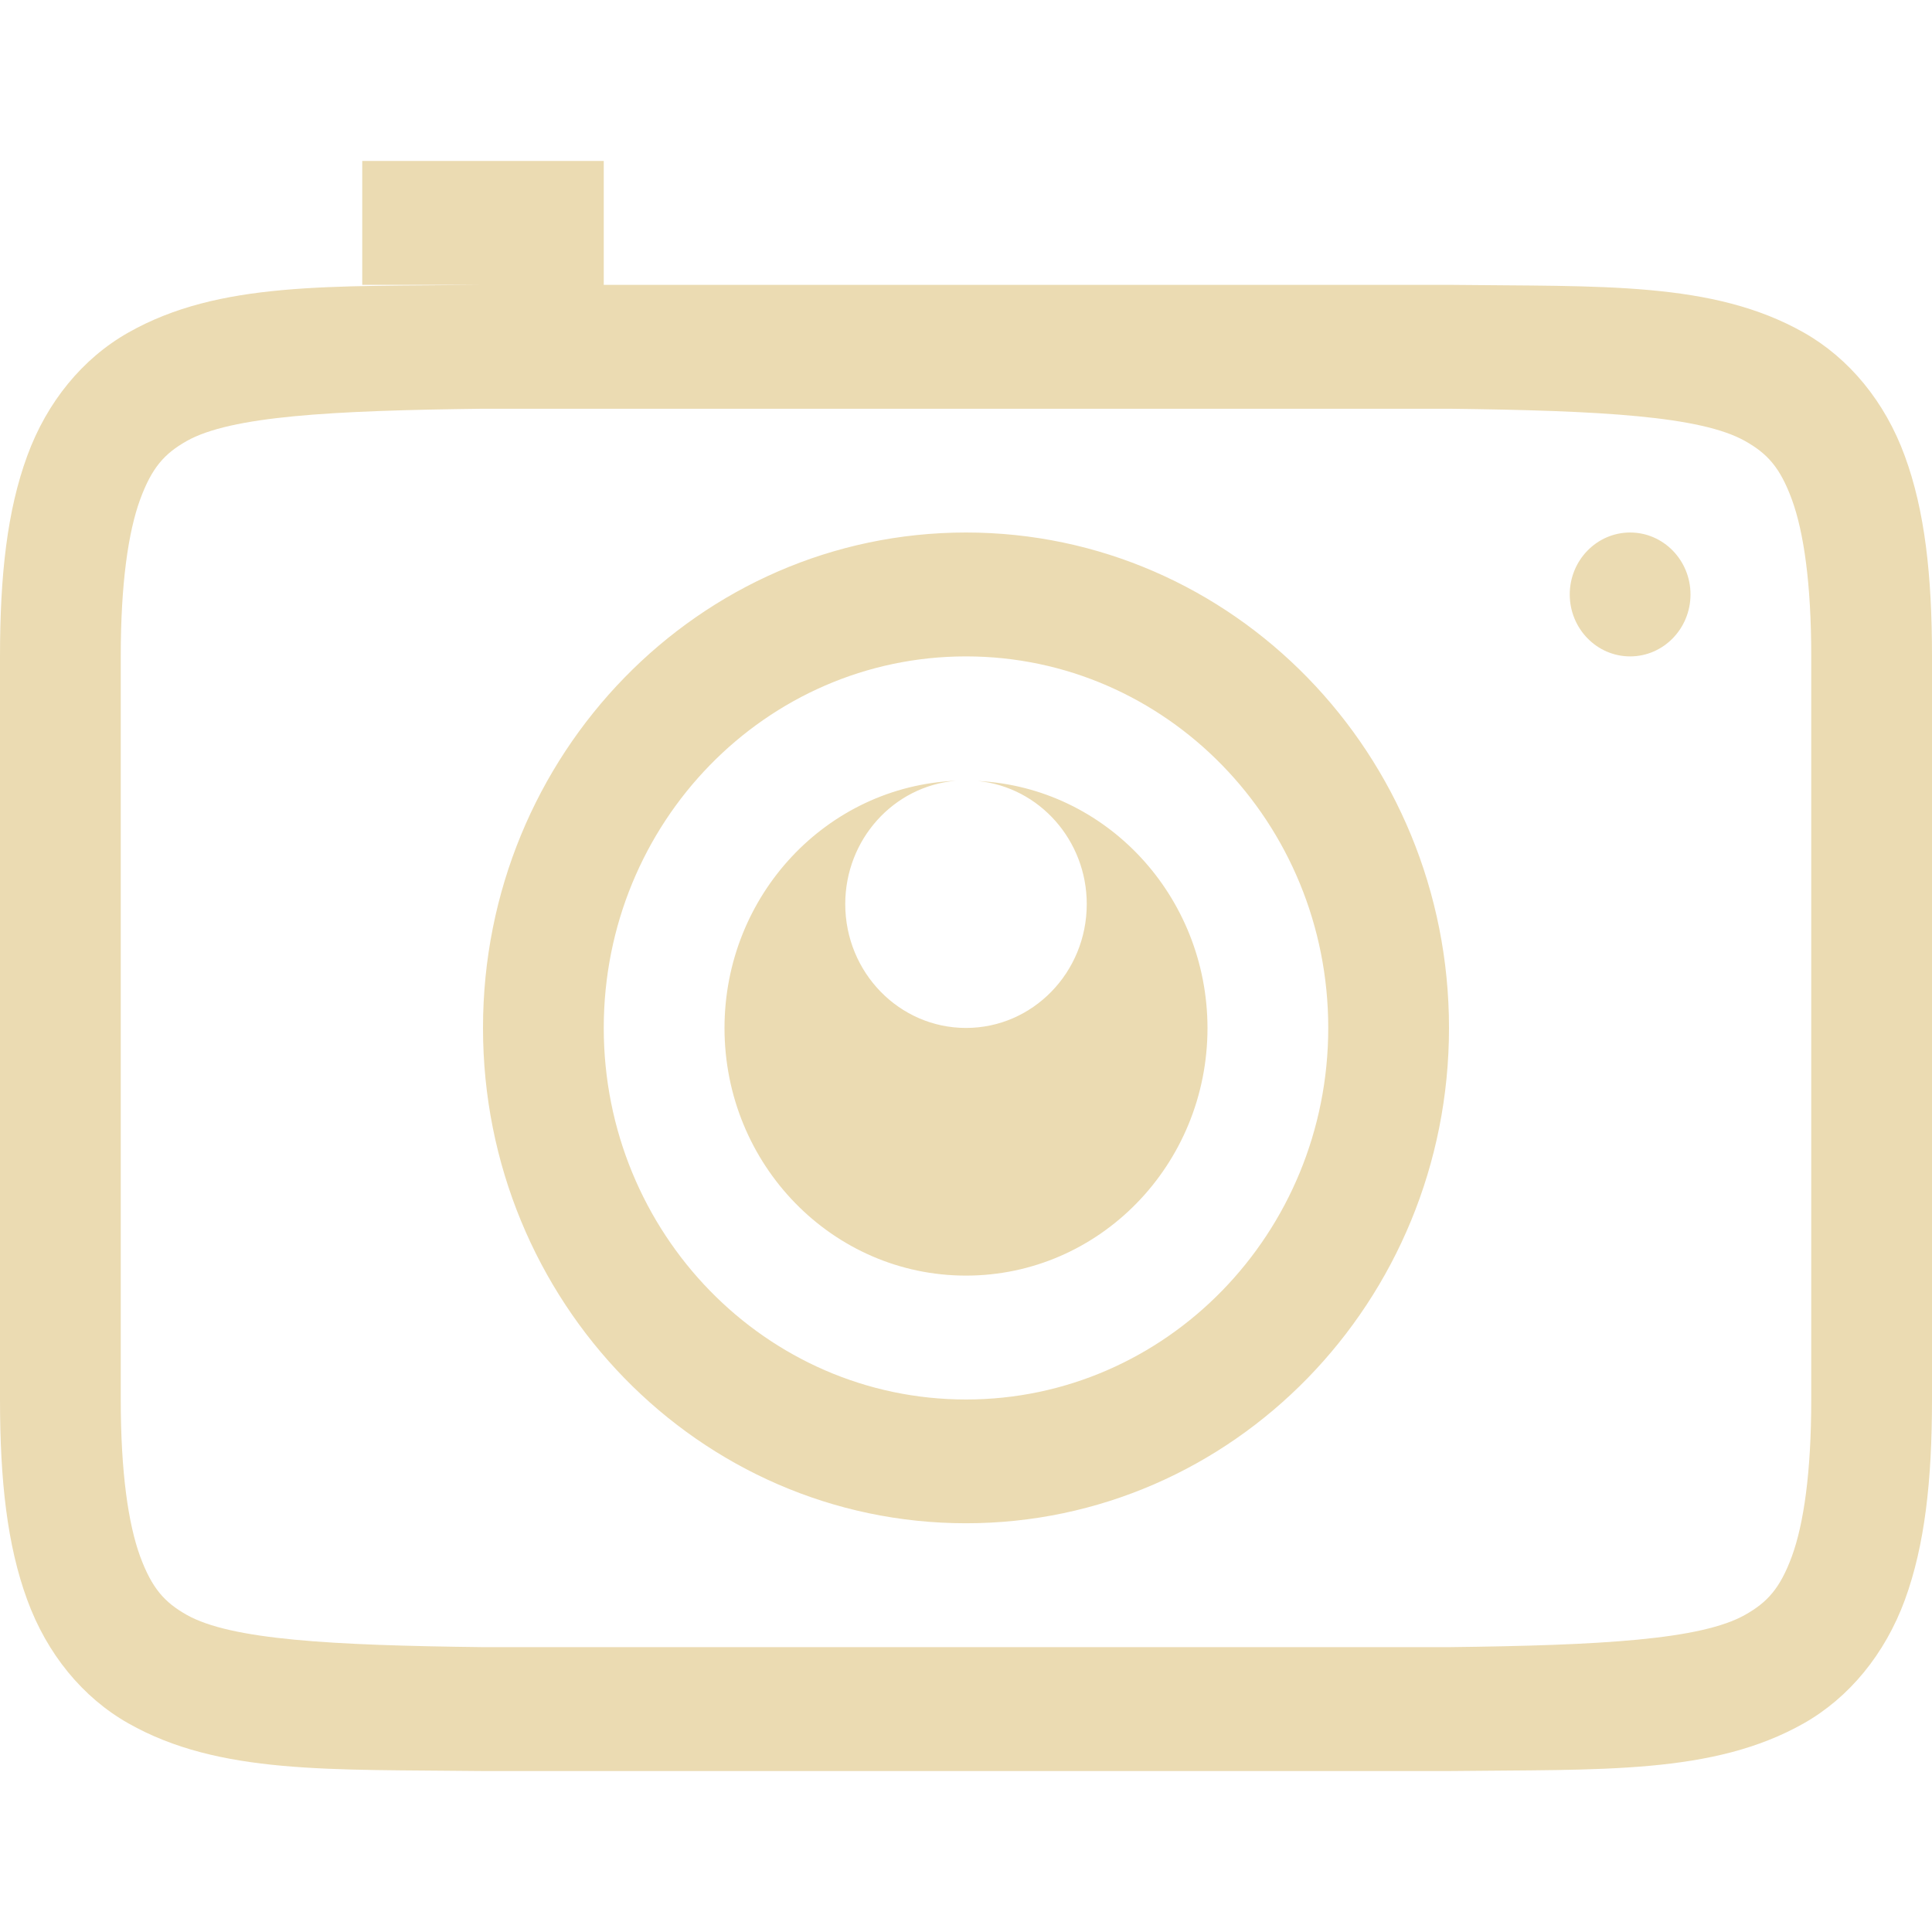
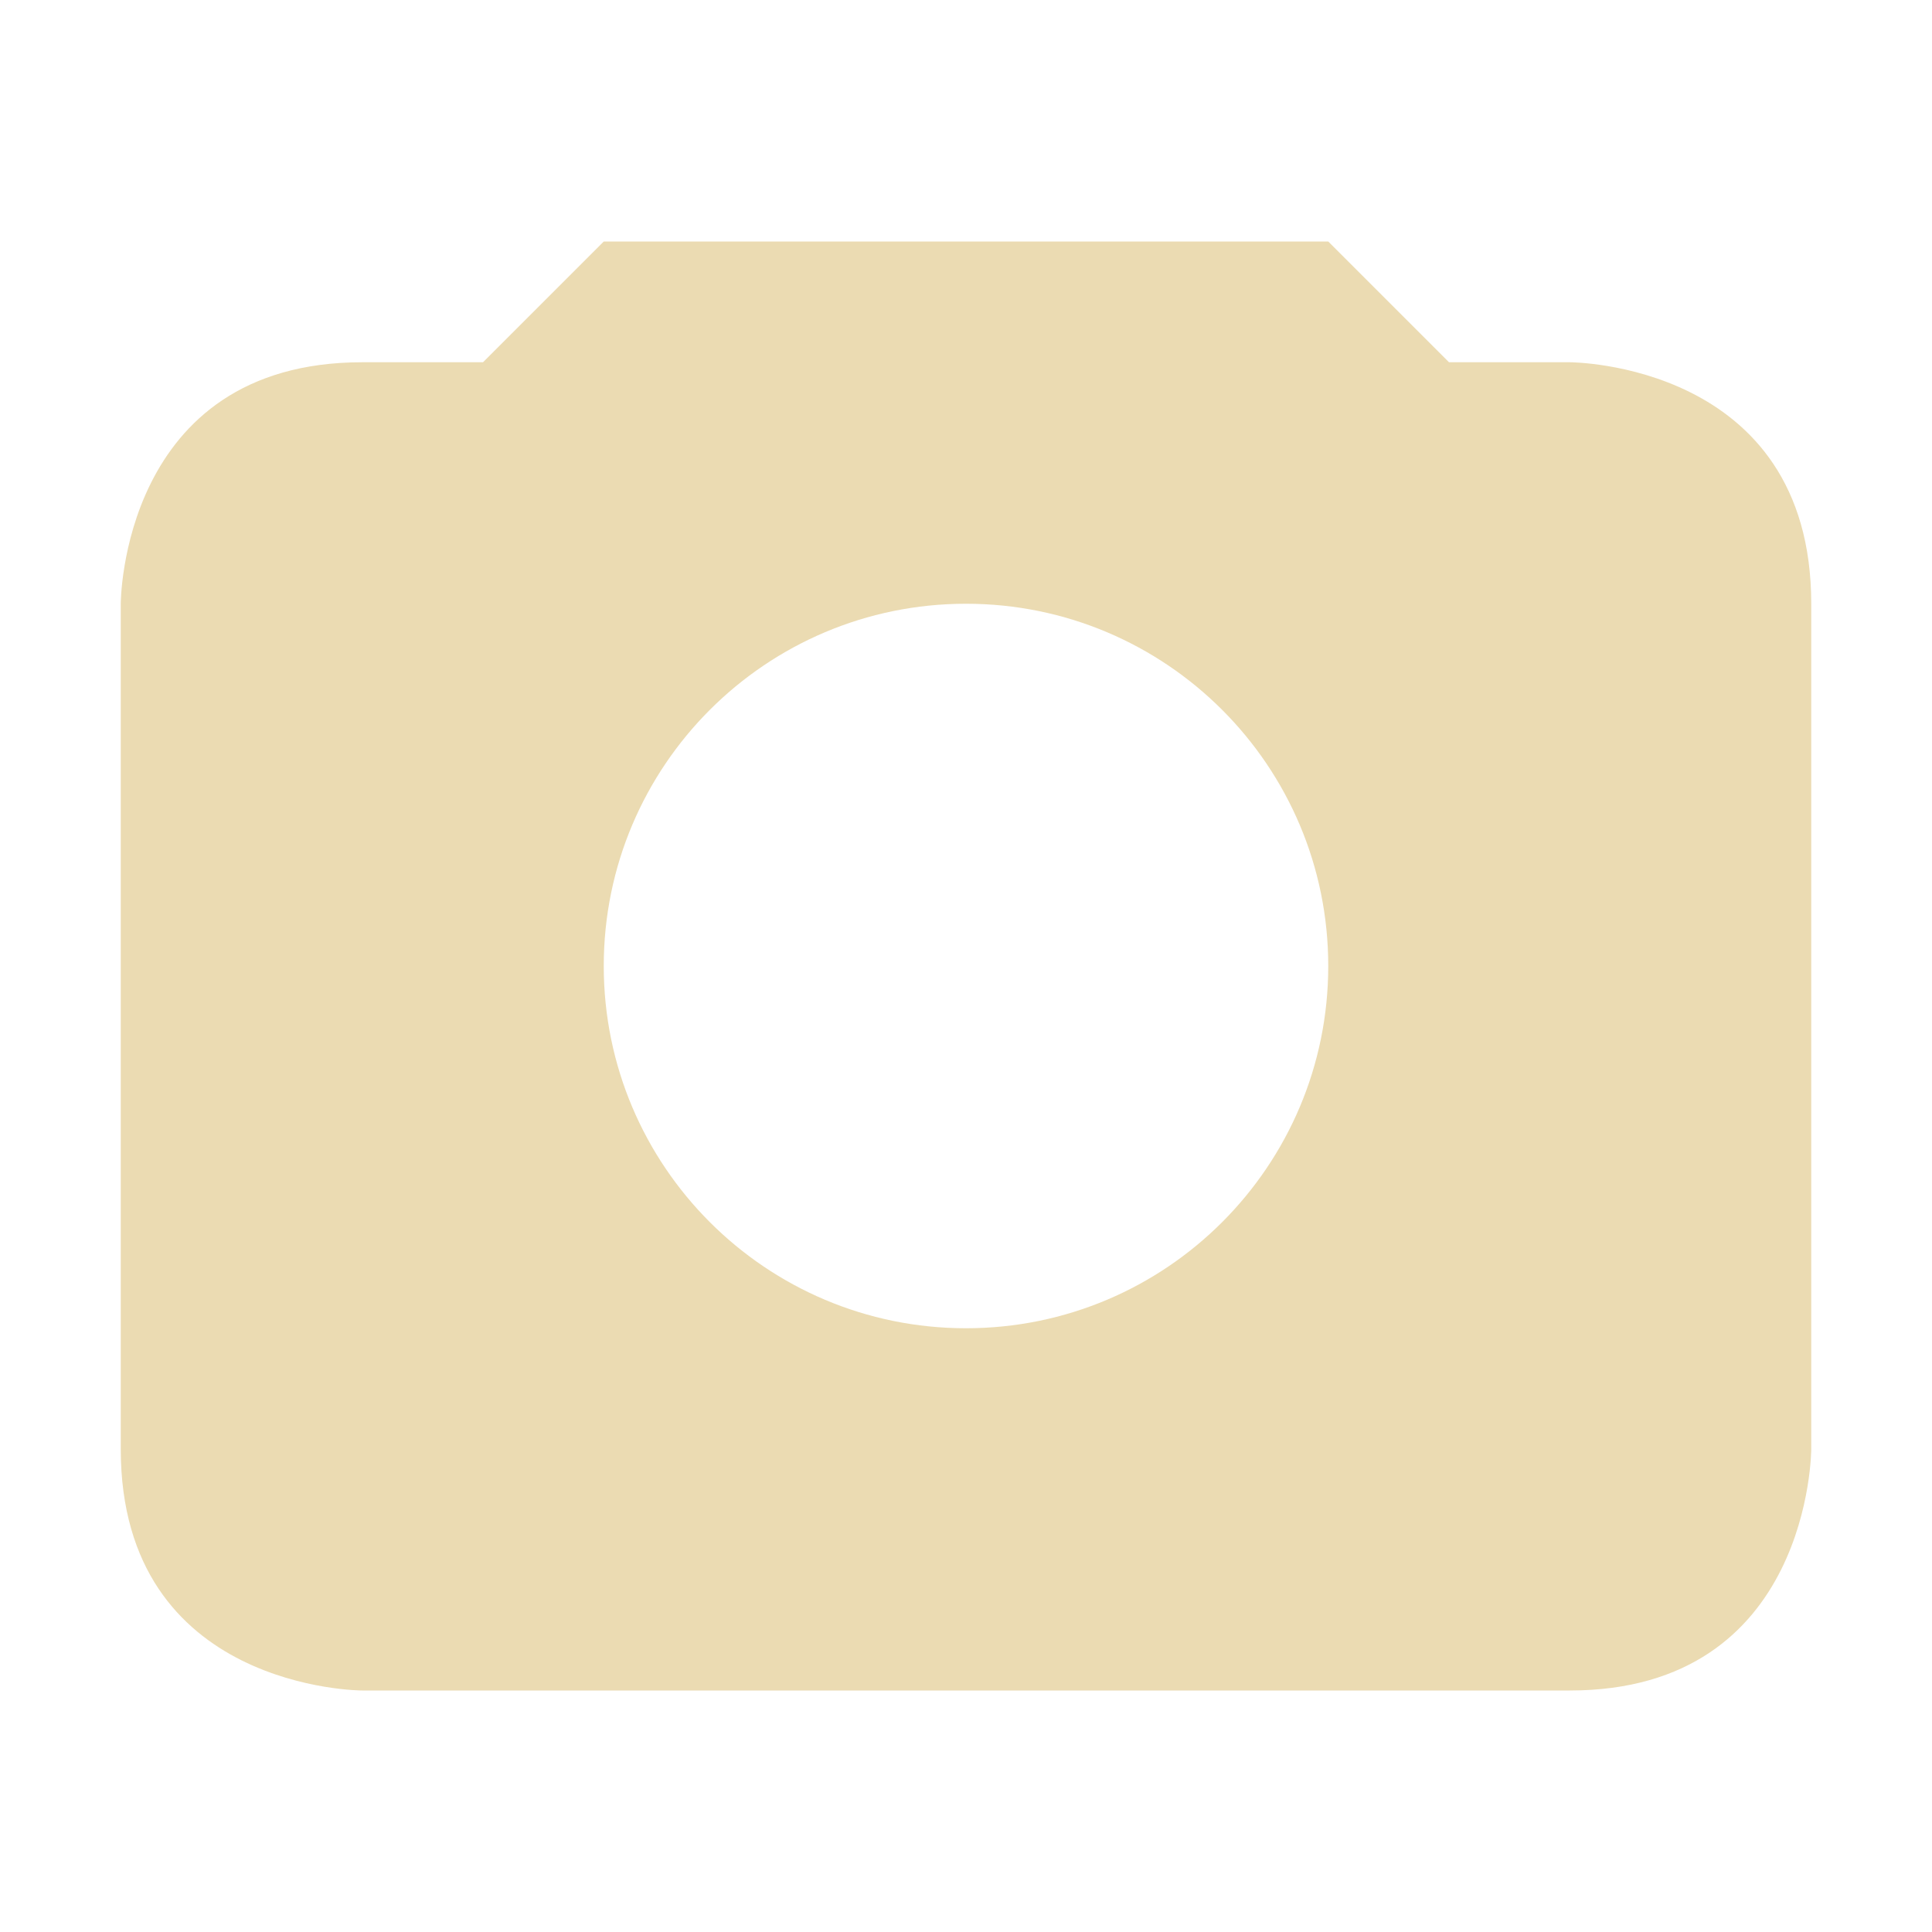
- <svg xmlns="http://www.w3.org/2000/svg" style="isolation:isolate" width="16" height="16" viewBox="0 0 16 16">
+ <svg xmlns="http://www.w3.org/2000/svg" width="16" height="16" version="1.1">
  <defs>
-     <style id="current-color-scheme" type="text/css">
-    .ColorScheme-Text { color:#ebdbb2; } .ColorScheme-Highlight { color:#458588; }
-   </style>
-     <linearGradient id="arrongin" x1="0%" x2="0%" y1="0%" y2="100%">
-       <stop offset="0%" style="stop-color:#d79921; stop-opacity:1" />
-       <stop offset="100%" style="stop-color:#b57614; stop-opacity:1" />
-     </linearGradient>
-     <linearGradient id="aurora" x1="0%" x2="0%" y1="0%" y2="100%">
-       <stop offset="0%" style="stop-color:#83a598; stop-opacity:1" />
-       <stop offset="100%" style="stop-color:#b16286; stop-opacity:1" />
-     </linearGradient>
-     <linearGradient id="fitdance" x1="0%" x2="0%" y1="0%" y2="100%">
-       <stop offset="0%" style="stop-color:#8ec07c; stop-opacity:1" />
-       <stop offset="100%" style="stop-color:#458588; stop-opacity:1" />
-     </linearGradient>
-     <linearGradient id="oomox" x1="0%" x2="0%" y1="0%" y2="100%">
-       <stop offset="0%" style="stop-color:#458588; stop-opacity:1" />
-       <stop offset="100%" style="stop-color:#928374; stop-opacity:1" />
-     </linearGradient>
-     <linearGradient id="rainblue" x1="0%" x2="0%" y1="0%" y2="100%">
-       <stop offset="0%" style="stop-color:#b8bb26; stop-opacity:1" />
-       <stop offset="100%" style="stop-color:#076678; stop-opacity:1" />
-     </linearGradient>
-     <linearGradient id="sunrise" x1="0%" x2="0%" y1="0%" y2="100%">
-       <stop offset="0%" style="stop-color: #fe8019; stop-opacity:1" />
-       <stop offset="100%" style="stop-color: #fabd2f; stop-opacity:1" />
-     </linearGradient>
-     <linearGradient id="telinkrin" x1="0%" x2="0%" y1="0%" y2="100%">
-       <stop offset="0%" style="stop-color: #83a598; stop-opacity:1" />
-       <stop offset="100%" style="stop-color: #83a598; stop-opacity:1" />
-     </linearGradient>
-     <linearGradient id="60spsycho" x1="0%" x2="0%" y1="0%" y2="100%">
-       <stop offset="0%" style="stop-color: #fb4934; stop-opacity:1" />
-       <stop offset="25%" style="stop-color: #fabd2f; stop-opacity:1" />
-       <stop offset="50%" style="stop-color: #fe8019; stop-opacity:1" />
-       <stop offset="100%" style="stop-color: #689d6a; stop-opacity:1" />
-     </linearGradient>
-     <linearGradient id="90ssummer" x1="0%" x2="0%" y1="0%" y2="100%">
-       <stop offset="0%" style="stop-color: #b16286; stop-opacity:1" />
-       <stop offset="20%" style="stop-color: #8ec07c; stop-opacity:1" />
-       <stop offset="50%" style="stop-color: #fabd2f; stop-opacity:1" />
-       <stop offset="100%" style="stop-color: #458588; stop-opacity:1" />
-     </linearGradient>
-     <linearGradient id="cyberneon" x1="0%" x2="0%" y1="0%" y2="100%">
-       <stop offset="0" style="stop-color:#83a598; stop-opacity:1" />
-       <stop offset="1" style="stop-color:#b16286; stop-opacity:1" />
-     </linearGradient>
-     <clipPath id="_clipPath_66p7TynlnVKYcmNXqBLwilSvkxEEaS97">
-       <rect width="16" height="16" />
-     </clipPath>
+     <style type="text/css">.ColorScheme-Text { color:#ebdbb2; } .ColorScheme-Highlight { color:#458588; }</style>
  </defs>
-   <g clip-path="url(#_clipPath_66p7TynlnVKYcmNXqBLwilSvkxEEaS97)">
-     <rect style="fill:#282828" fill-opacity="0" width="16" height="16" />
-     <path fill="currentColor" class="ColorScheme-Text" d="M 3 1.333 L 3 2.359 L 3.994 2.359 C 2.736 2.374 1.815 2.328 1.063 2.754 C 0.686 2.967 0.389 3.327 0.225 3.777 C 0.06 4.227 0 4.761 0 5.436 L 0 11.59 C 0 12.264 0.06 12.798 0.225 13.248 C 0.389 13.698 0.686 14.059 1.063 14.272 C 1.815 14.698 2.736 14.652 3.994 14.667 L 3.998 14.667 L 12.002 14.667 L 12.006 14.667 C 13.264 14.652 14.185 14.698 14.938 14.272 C 15.314 14.059 15.611 13.698 15.776 13.248 C 15.94 12.798 16 12.264 16 11.59 L 16 5.436 C 16 4.761 15.94 4.227 15.775 3.777 C 15.611 3.327 15.314 2.967 14.938 2.754 C 14.185 2.328 13.264 2.374 12.006 2.359 L 12.002 2.359 L 5 2.359 L 5 1.333 L 3 1.333 Z M 4 3.385 L 12 3.385 C 13.259 3.4 14.087 3.446 14.453 3.653 C 14.637 3.757 14.742 3.871 14.84 4.138 C 14.937 4.404 15 4.828 15 5.436 L 15 11.59 C 15 12.197 14.937 12.621 14.84 12.888 C 14.742 13.154 14.637 13.269 14.453 13.373 C 14.087 13.58 13.259 13.626 12 13.641 L 4.006 13.641 L 4 13.641 C 2.741 13.626 1.911 13.58 1.545 13.373 C 1.362 13.269 1.258 13.154 1.16 12.888 C 1.063 12.621 1 12.197 1 11.59 L 1 5.436 C 1 4.828 1.063 4.404 1.16 4.138 C 1.258 3.871 1.362 3.757 1.545 3.653 C 1.911 3.446 2.741 3.4 4 3.385 Z M 8 4.41 C 5.791 4.41 4 6.247 4 8.513 C 4 10.779 5.791 12.615 8 12.615 C 10.209 12.615 12 10.779 12 8.513 C 12 6.247 10.209 4.41 8 4.41 Z M 13.5 4.41 C 13.224 4.41 13 4.64 13 4.923 C 13 5.206 13.224 5.436 13.5 5.436 C 13.776 5.436 14 5.206 14 4.923 C 14 4.64 13.776 4.41 13.5 4.41 Z M 8 5.436 C 9.657 5.436 11 6.813 11 8.513 C 11 10.212 9.657 11.59 8 11.59 C 6.343 11.59 5 10.212 5 8.513 C 5 6.813 6.343 5.436 8 5.436 Z M 7.916 6.466 C 6.846 6.512 6.001 7.414 6 8.513 C 6 9.646 6.895 10.564 8 10.564 C 9.105 10.564 10 9.646 10 8.513 C 9.998 7.421 9.163 6.522 8.1 6.468 C 8.61 6.52 9 6.961 9 7.487 C 9 8.054 8.552 8.513 8 8.513 C 7.448 8.513 7 8.054 7 7.487 C 7 6.954 7.398 6.51 7.916 6.466 L 7.916 6.466 Z" />
-   </g>
+   <path class="ColorScheme-Text" d="m5 2-1 1h-1c-2 0-2 2-2 2v7c0 2 2 2 2 2h10c2 0 2-2 2-2v-7c0-2-2-2-2-2h-1l-1-1zm3 3c1.657 0 3 1.343 3 3 0 1.657-1.343 3-3 3s-3-1.343-3-3c0-1.657 1.343-3 3-3z" fill="currentColor" />
</svg>
